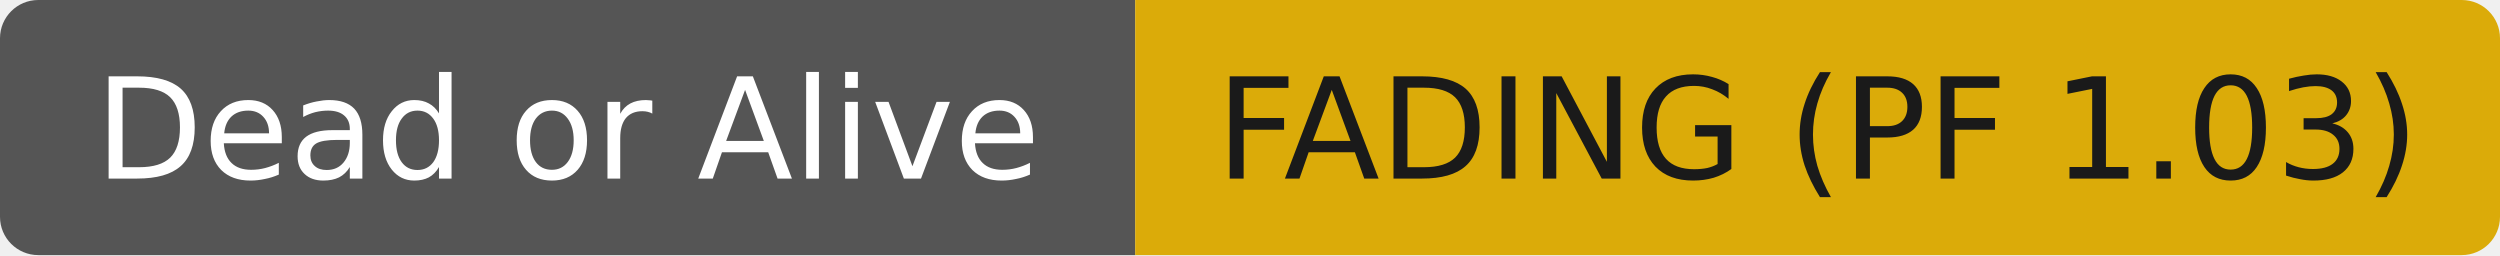
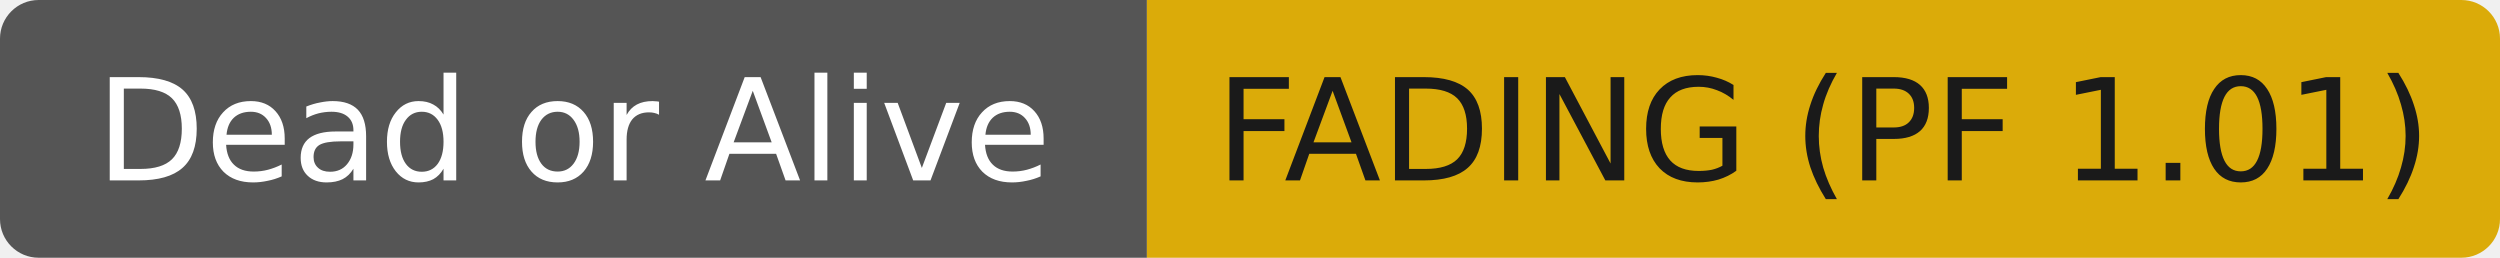
- <svg xmlns="http://www.w3.org/2000/svg" width="196" height="20" role="img" aria-label="Dead or Alive: FADING (PF 1.03)">
+ <svg xmlns="http://www.w3.org/2000/svg" width="194" height="20" role="img" aria-label="Dead or Alive: FADING (PF 1.01)">
  <clipPath id="r">
-     <rect width="196" height="20" rx="3" fill="#fff" />
+     <rect width="194" height="20" rx="3" fill="#fff" />
  </clipPath>
  <g clip-path="url(#r)">
    <rect width="89" height="20" fill="#555555" />
-     <rect x="89" width="107" height="20" fill="#dbab09" />
+     <rect x="89" width="105" height="20" fill="#dbab09" />
  </g>
  <g fill="#ffffff" text-anchor="middle" font-family="DejaVu Sans,Verdana,Geneva,sans-serif" font-size="11">
    <text x="44.5" y="14">Dead or Alive</text>
  </g>
  <g fill="#1a1a1a" text-anchor="middle" font-family="DejaVu Sans,Verdana,Geneva,sans-serif" font-size="11">
-     <text x="142.5" y="14">FADING (PF 1.03)</text>
+     <text x="141.5" y="14">FADING (PF 1.01)</text>
  </g>
</svg>
